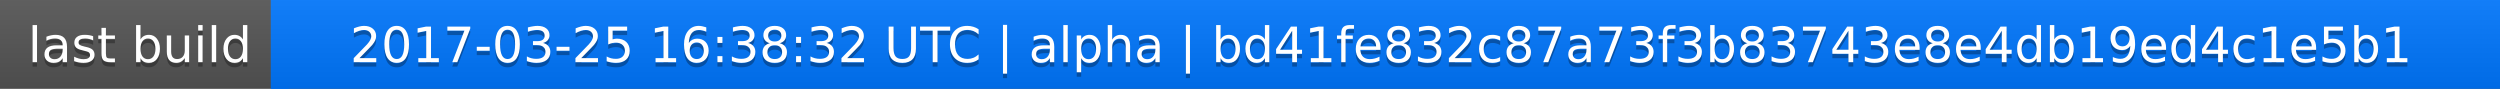
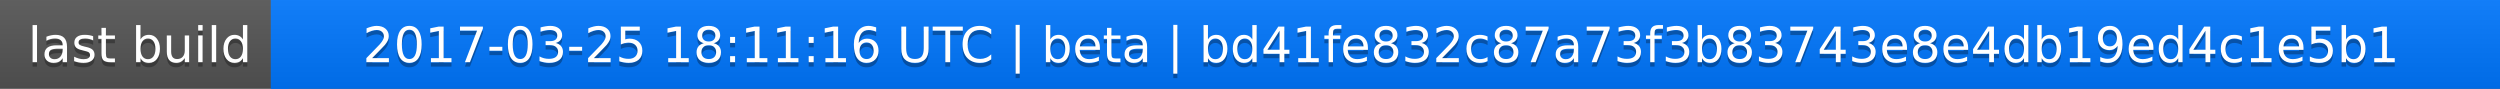
<svg xmlns="http://www.w3.org/2000/svg" width="563" height="20">
  <linearGradient id="a" x2="0" y2="100%">
    <stop offset="0" stop-color="#bbb" stop-opacity=".1" />
    <stop offset="1" stop-opacity=".1" />
  </linearGradient>
  <rect rx="0" width="563" height="20" fill="#555" />
  <rect rx="0" x="61" width="502" height="20" fill="#07f" />
  <path fill="#07f" d="M61 0h4v20h-4z" />
  <rect rx="0" width="563" height="20" fill="url(#a)" />
  <g fill="#fff" text-anchor="middle" font-family="DejaVu Sans,Verdana,Geneva,sans-serif" font-size="11">
    <text x="31.5" y="15" fill="#010101" fill-opacity=".3">last build</text>
    <text x="31.5" y="14">last build</text>
-     <text x="311" y="15" fill="#010101" fill-opacity=".3">2017-03-25 16:38:32 UTC | alpha | bd41fe832c87a73f3b83743e8e4db19ed4c1e5b1</text>
-     <text x="311" y="14">2017-03-25 16:38:32 UTC | alpha | bd41fe832c87a73f3b83743e8e4db19ed4c1e5b1</text>
+     <text x="311" y="15" fill="#010101" fill-opacity=".3">2017-03-25 18:11:16 UTC | beta | bd41fe832c87a73f3b83743e8e4db19ed4c1e5b1</text>
+     <text x="311" y="14">2017-03-25 18:11:16 UTC | beta | bd41fe832c87a73f3b83743e8e4db19ed4c1e5b1</text>
  </g>
</svg>
